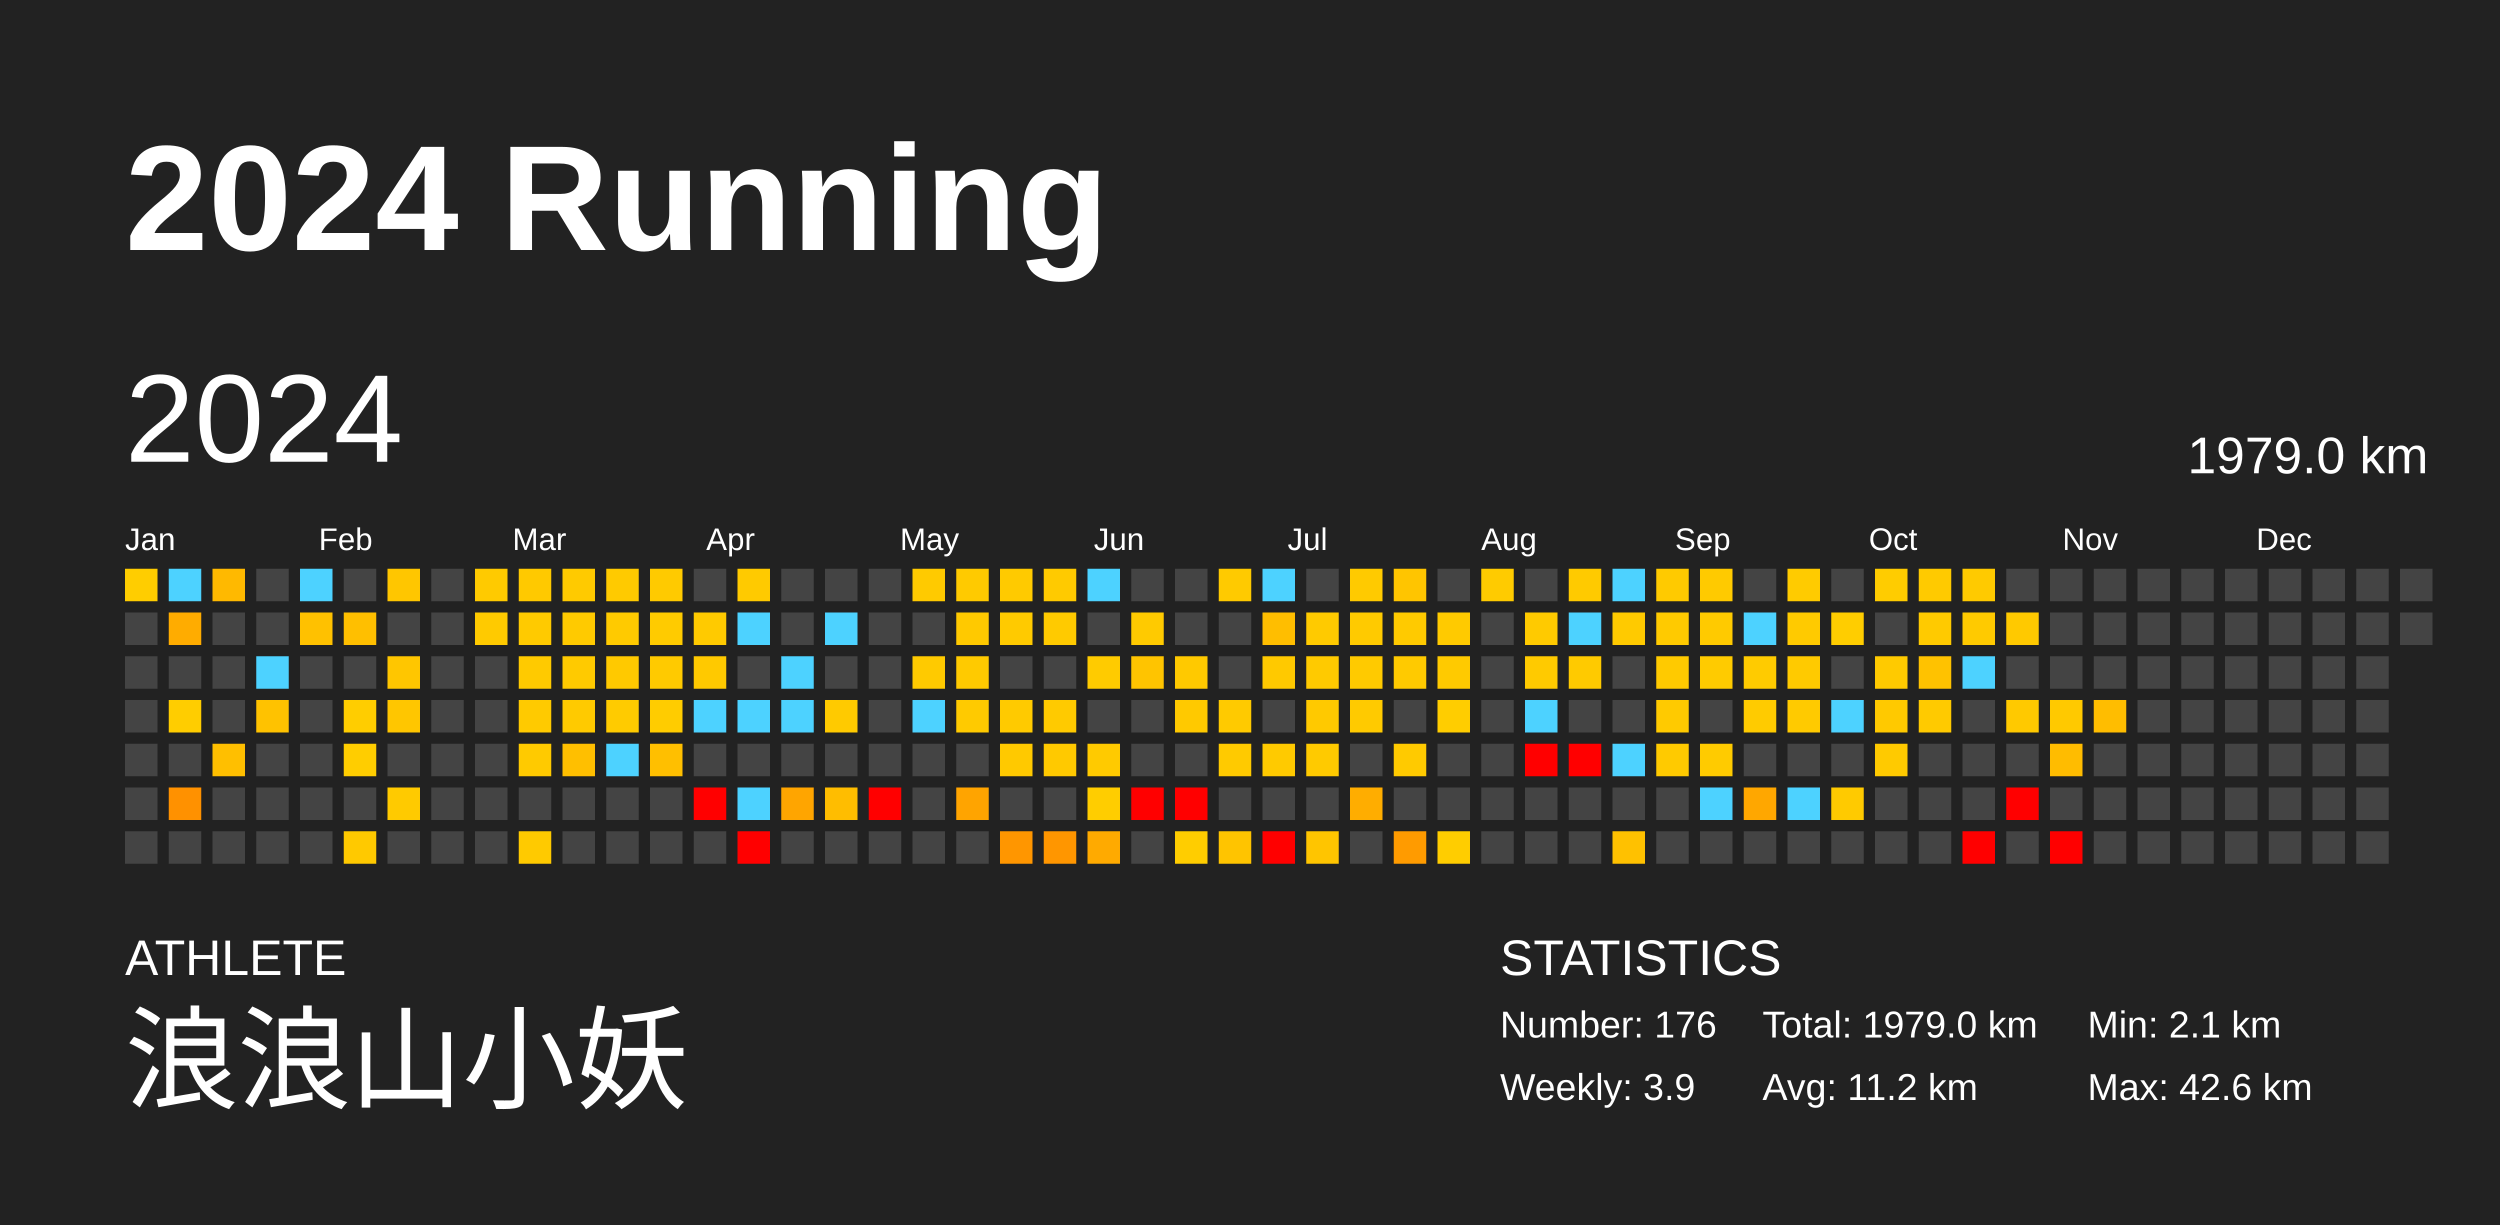
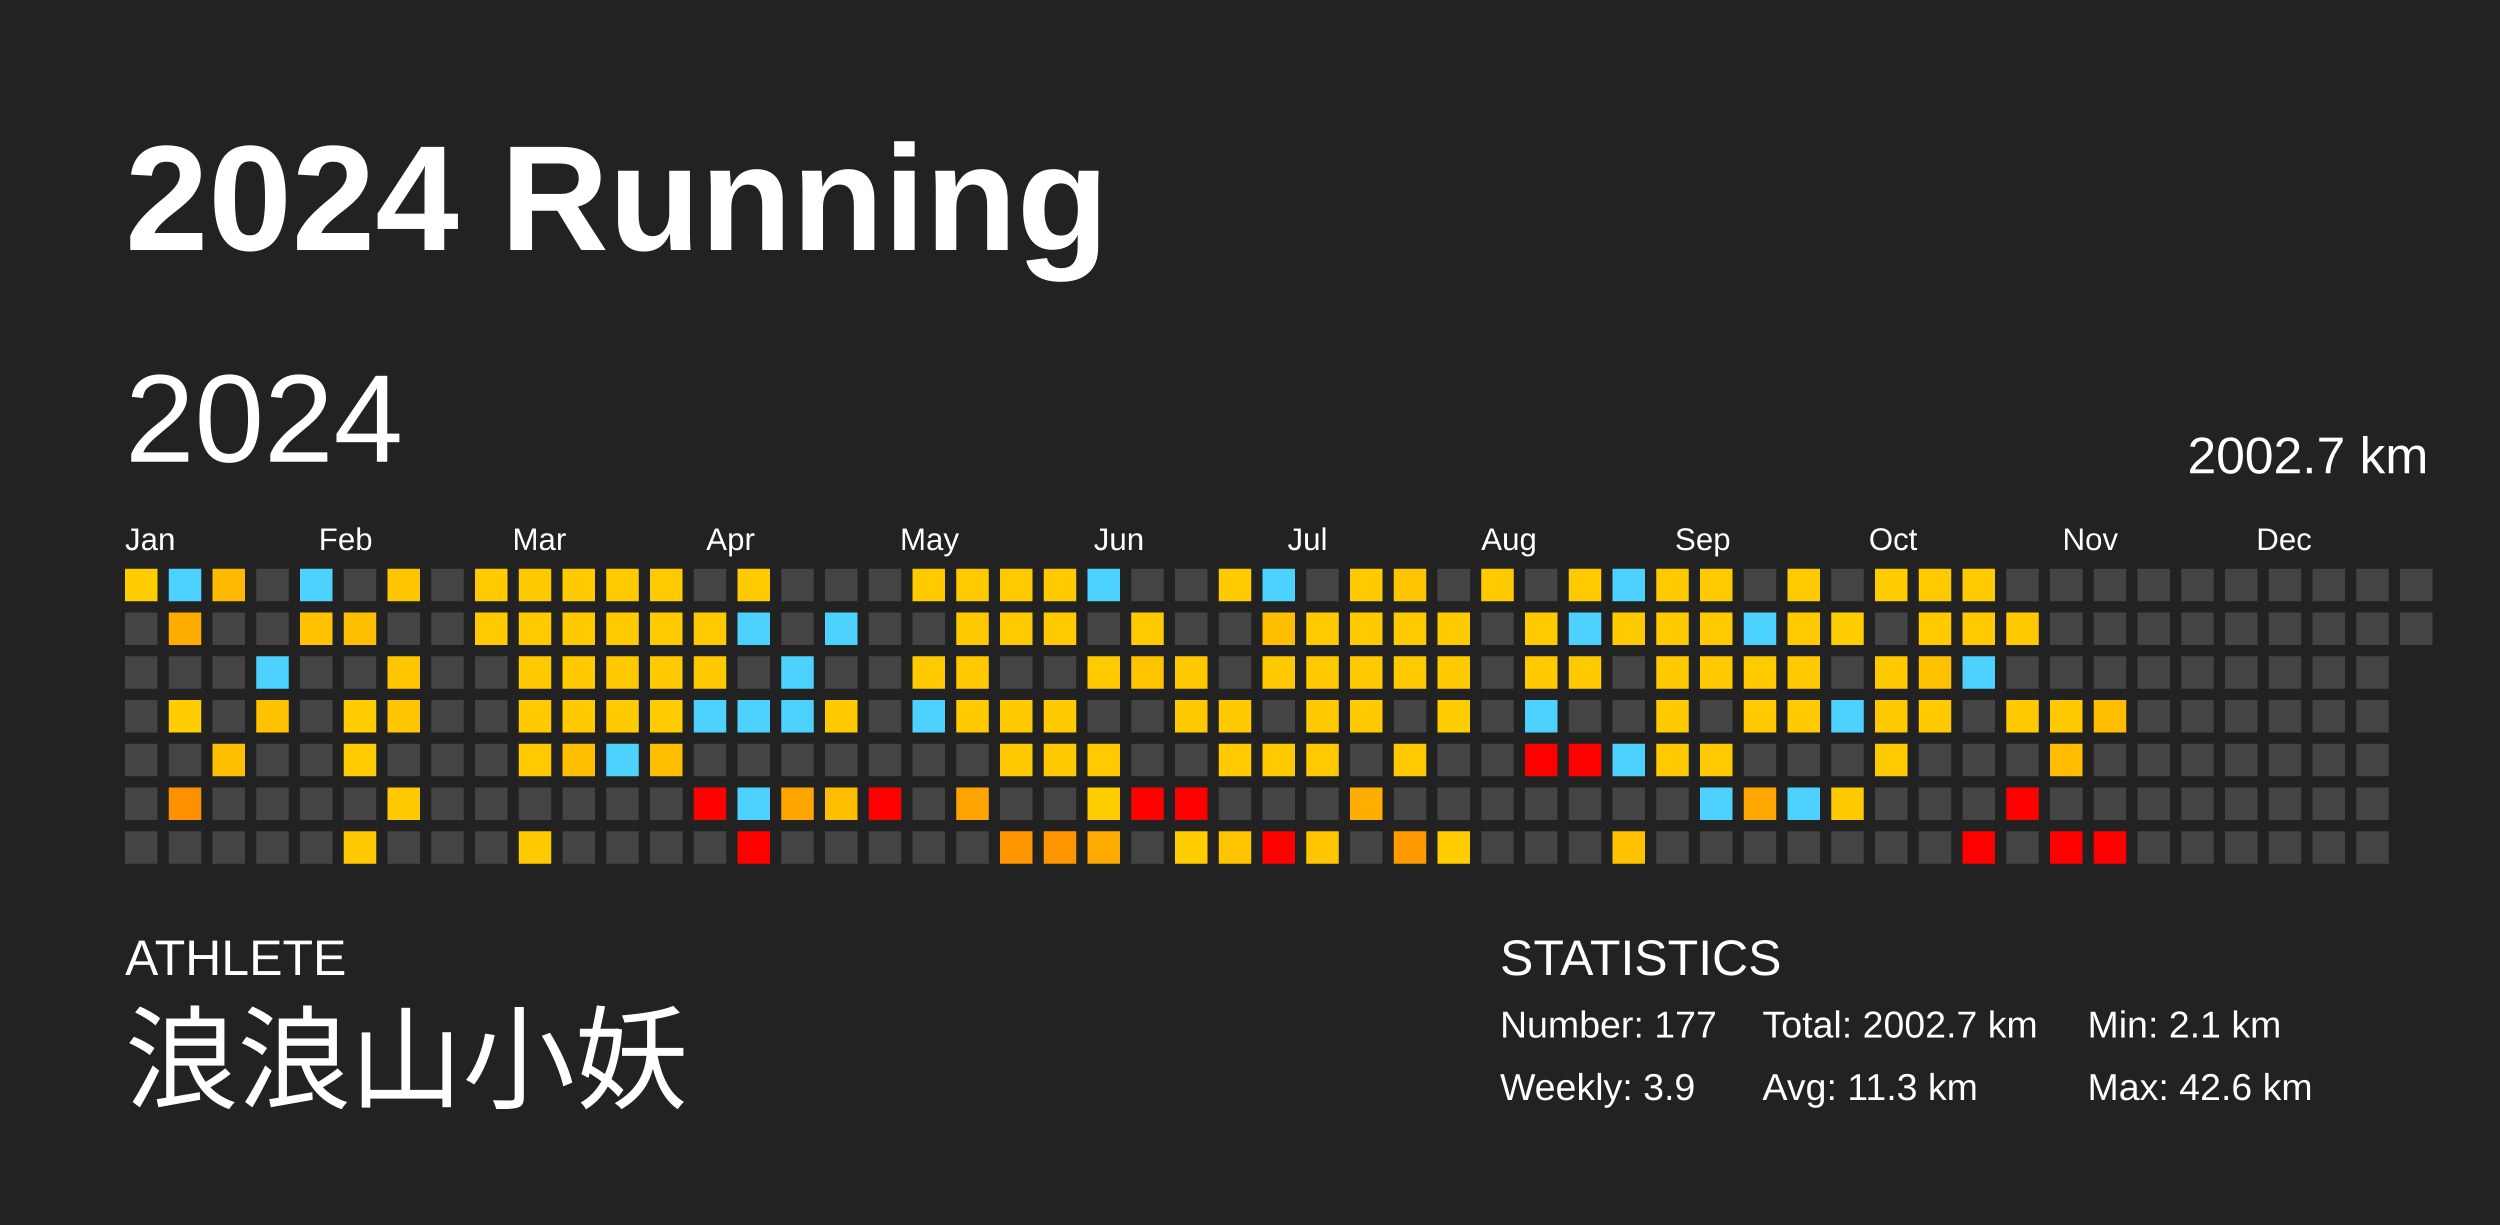
<svg xmlns="http://www.w3.org/2000/svg" baseProfile="full" height="98mm" version="1.1" viewBox="0,0,200,98" width="200mm">
  <defs />
  <rect fill="#222222" height="98" width="200" x="0" y="0" />
  <text fill="#FFFFFF" style="font-size:12px; font-family:Arial; font-weight:bold;" x="10" y="20">2024 Running</text>
  <text fill="#FFFFFF" style="font-size:4px; font-family:Arial" x="10" y="78">ATHLETE</text>
  <text fill="#FFFFFF" style="font-size:9px; font-family:Arial" x="10" y="88">浪浪山小妖</text>
  <text fill="#FFFFFF" style="font-size:4px; font-family:Arial" x="120" y="78">STATISTICS</text>
-   <text fill="#FFFFFF" style="font-size:3px; font-family:Arial" x="120" y="83">Number: 176</text>
+   <text fill="#FFFFFF" style="font-size:3px; font-family:Arial" x="120" y="83">Number: 177</text>
  <text fill="#FFFFFF" style="font-size:3px; font-family:Arial" x="120" y="88">Weekly: 3.9</text>
-   <text fill="#FFFFFF" style="font-size:3px; font-family:Arial" x="141" y="83">Total: 1979.0 km</text>
-   <text fill="#FFFFFF" style="font-size:3px; font-family:Arial" x="141" y="88">Avg: 11.2 km</text>
+   <text fill="#FFFFFF" style="font-size:3px; font-family:Arial" x="141" y="83">Total: 2002.7 km</text>
+   <text fill="#FFFFFF" style="font-size:3px; font-family:Arial" x="141" y="88">Avg: 11.3 km</text>
  <text fill="#FFFFFF" style="font-size:3px; font-family:Arial" x="167" y="83">Min: 2.1 km</text>
  <text fill="#FFFFFF" style="font-size:3px; font-family:Arial" x="167" y="88">Max: 42.6 km</text>
  <text dominant-baseline="hanging" fill="#FFFFFF" style="font-size:10.0px; font-family:Arial;" x="10" y="30">2024</text>
-   <text dominant-baseline="hanging" fill="#FFFFFF" style="font-size:4.125px; font-family:Arial;" x="175" y="35">1979.0 km</text>
+   <text dominant-baseline="hanging" fill="#FFFFFF" style="font-size:4.125px; font-family:Arial;" x="175" y="35">2002.7 km</text>
  <text fill="#FFFFFF" style="font-size:2.5px; font-family:Arial" x="10.0" y="44">Jan</text>
  <text fill="#FFFFFF" style="font-size:2.5px; font-family:Arial" x="25.5" y="44">Feb</text>
  <text fill="#FFFFFF" style="font-size:2.5px; font-family:Arial" x="41.0" y="44">Mar</text>
  <text fill="#FFFFFF" style="font-size:2.5px; font-family:Arial" x="56.5" y="44">Apr</text>
  <text fill="#FFFFFF" style="font-size:2.5px; font-family:Arial" x="72.0" y="44">May</text>
  <text fill="#FFFFFF" style="font-size:2.5px; font-family:Arial" x="87.5" y="44">Jun</text>
  <text fill="#FFFFFF" style="font-size:2.5px; font-family:Arial" x="103.0" y="44">Jul</text>
  <text fill="#FFFFFF" style="font-size:2.5px; font-family:Arial" x="118.5" y="44">Aug</text>
  <text fill="#FFFFFF" style="font-size:2.5px; font-family:Arial" x="134.0" y="44">Sep</text>
  <text fill="#FFFFFF" style="font-size:2.5px; font-family:Arial" x="149.5" y="44">Oct</text>
  <text fill="#FFFFFF" style="font-size:2.5px; font-family:Arial" x="165.0" y="44">Nov</text>
  <text fill="#FFFFFF" style="font-size:2.5px; font-family:Arial" x="180.5" y="44">Dec</text>
  <rect fill="#ffcd00" height="2.6" width="2.6" x="10.0" y="45.5" />
  <rect fill="#444444" height="2.6" width="2.6" x="10.0" y="49.0" />
  <rect fill="#444444" height="2.6" width="2.6" x="10.0" y="52.5" />
  <rect fill="#444444" height="2.6" width="2.6" x="10.0" y="56.0" />
  <rect fill="#444444" height="2.6" width="2.6" x="10.0" y="59.5" />
  <rect fill="#444444" height="2.6" width="2.6" x="10.0" y="63.0" />
  <rect fill="#444444" height="2.6" width="2.6" x="10.0" y="66.5" />
  <rect fill="#4dd2ff" height="2.6" width="2.6" x="13.5" y="45.5" />
  <rect fill="#ffac00" height="2.6" width="2.6" x="13.5" y="49.0" />
  <rect fill="#444444" height="2.6" width="2.6" x="13.5" y="52.5" />
  <rect fill="#ffcd00" height="2.6" width="2.6" x="13.5" y="56.0" />
  <rect fill="#444444" height="2.6" width="2.6" x="13.5" y="59.5" />
  <rect fill="#ff9100" height="2.6" width="2.6" x="13.5" y="63.0" />
  <rect fill="#444444" height="2.6" width="2.6" x="13.5" y="66.5" />
  <rect fill="#ffb900" height="2.6" width="2.6" x="17.0" y="45.5" />
  <rect fill="#444444" height="2.6" width="2.6" x="17.0" y="49.0" />
  <rect fill="#444444" height="2.6" width="2.6" x="17.0" y="52.5" />
  <rect fill="#444444" height="2.6" width="2.6" x="17.0" y="56.0" />
  <rect fill="#ffbf00" height="2.6" width="2.6" x="17.0" y="59.5" />
  <rect fill="#444444" height="2.6" width="2.6" x="17.0" y="63.0" />
  <rect fill="#444444" height="2.6" width="2.6" x="17.0" y="66.5" />
  <rect fill="#444444" height="2.6" width="2.6" x="20.5" y="45.5" />
  <rect fill="#444444" height="2.6" width="2.6" x="20.5" y="49.0" />
  <rect fill="#4dd2ff" height="2.6" width="2.6" x="20.5" y="52.5" />
  <rect fill="#ffc200" height="2.6" width="2.6" x="20.5" y="56.0" />
  <rect fill="#444444" height="2.6" width="2.6" x="20.5" y="59.5" />
  <rect fill="#444444" height="2.6" width="2.6" x="20.5" y="63.0" />
  <rect fill="#444444" height="2.6" width="2.6" x="20.5" y="66.5" />
  <rect fill="#4dd2ff" height="2.6" width="2.6" x="24.0" y="45.5" />
  <rect fill="#ffc100" height="2.6" width="2.6" x="24.0" y="49.0" />
  <rect fill="#444444" height="2.6" width="2.6" x="24.0" y="52.5" />
  <rect fill="#444444" height="2.6" width="2.6" x="24.0" y="56.0" />
  <rect fill="#444444" height="2.6" width="2.6" x="24.0" y="59.5" />
  <rect fill="#444444" height="2.6" width="2.6" x="24.0" y="63.0" />
  <rect fill="#444444" height="2.6" width="2.6" x="24.0" y="66.5" />
  <rect fill="#444444" height="2.6" width="2.6" x="27.5" y="45.5" />
  <rect fill="#ffbf00" height="2.6" width="2.6" x="27.5" y="49.0" />
  <rect fill="#444444" height="2.6" width="2.6" x="27.5" y="52.5" />
  <rect fill="#ffcd00" height="2.6" width="2.6" x="27.5" y="56.0" />
  <rect fill="#ffcd00" height="2.6" width="2.6" x="27.5" y="59.5" />
  <rect fill="#444444" height="2.6" width="2.6" x="27.5" y="63.0" />
  <rect fill="#ffc900" height="2.6" width="2.6" x="27.5" y="66.5" />
  <rect fill="#ffc600" height="2.6" width="2.6" x="31.0" y="45.5" />
  <rect fill="#444444" height="2.6" width="2.6" x="31.0" y="49.0" />
  <rect fill="#ffc600" height="2.6" width="2.6" x="31.0" y="52.5" />
  <rect fill="#ffc600" height="2.6" width="2.6" x="31.0" y="56.0" />
  <rect fill="#444444" height="2.6" width="2.6" x="31.0" y="59.5" />
  <rect fill="#ffca00" height="2.6" width="2.6" x="31.0" y="63.0" />
  <rect fill="#444444" height="2.6" width="2.6" x="31.0" y="66.5" />
  <rect fill="#444444" height="2.6" width="2.6" x="34.5" y="45.5" />
  <rect fill="#444444" height="2.6" width="2.6" x="34.5" y="49.0" />
  <rect fill="#444444" height="2.6" width="2.6" x="34.5" y="52.5" />
  <rect fill="#444444" height="2.6" width="2.6" x="34.5" y="56.0" />
  <rect fill="#444444" height="2.6" width="2.6" x="34.5" y="59.5" />
  <rect fill="#444444" height="2.6" width="2.6" x="34.5" y="63.0" />
  <rect fill="#444444" height="2.6" width="2.6" x="34.5" y="66.5" />
  <rect fill="#ffca00" height="2.6" width="2.6" x="38.0" y="45.5" />
  <rect fill="#ffca00" height="2.6" width="2.6" x="38.0" y="49.0" />
  <rect fill="#444444" height="2.6" width="2.6" x="38.0" y="52.5" />
  <rect fill="#444444" height="2.6" width="2.6" x="38.0" y="56.0" />
  <rect fill="#444444" height="2.6" width="2.6" x="38.0" y="59.5" />
  <rect fill="#444444" height="2.6" width="2.6" x="38.0" y="63.0" />
  <rect fill="#444444" height="2.6" width="2.6" x="38.0" y="66.5" />
  <rect fill="#ffc900" height="2.6" width="2.6" x="41.5" y="45.5" />
  <rect fill="#ffca00" height="2.6" width="2.6" x="41.5" y="49.0" />
  <rect fill="#ffca00" height="2.6" width="2.6" x="41.5" y="52.5" />
  <rect fill="#ffca00" height="2.6" width="2.6" x="41.5" y="56.0" />
  <rect fill="#ffca00" height="2.6" width="2.6" x="41.5" y="59.5" />
  <rect fill="#444444" height="2.6" width="2.6" x="41.5" y="63.0" />
  <rect fill="#ffca00" height="2.6" width="2.6" x="41.5" y="66.5" />
  <rect fill="#ffca00" height="2.6" width="2.6" x="45.0" y="45.5" />
  <rect fill="#ffca00" height="2.6" width="2.6" x="45.0" y="49.0" />
  <rect fill="#ffca00" height="2.6" width="2.6" x="45.0" y="52.5" />
  <rect fill="#ffca00" height="2.6" width="2.6" x="45.0" y="56.0" />
  <rect fill="#ffbf00" height="2.6" width="2.6" x="45.0" y="59.5" />
  <rect fill="#444444" height="2.6" width="2.6" x="45.0" y="63.0" />
  <rect fill="#444444" height="2.6" width="2.6" x="45.0" y="66.5" />
  <rect fill="#ffca00" height="2.6" width="2.6" x="48.5" y="45.5" />
  <rect fill="#ffca00" height="2.6" width="2.6" x="48.5" y="49.0" />
  <rect fill="#ffc900" height="2.6" width="2.6" x="48.5" y="52.5" />
  <rect fill="#ffcb00" height="2.6" width="2.6" x="48.5" y="56.0" />
  <rect fill="#4dd2ff" height="2.6" width="2.6" x="48.5" y="59.5" />
  <rect fill="#444444" height="2.6" width="2.6" x="48.5" y="63.0" />
  <rect fill="#444444" height="2.6" width="2.6" x="48.5" y="66.5" />
  <rect fill="#ffca00" height="2.6" width="2.6" x="52.0" y="45.5" />
  <rect fill="#ffcb00" height="2.6" width="2.6" x="52.0" y="49.0" />
  <rect fill="#ffca00" height="2.6" width="2.6" x="52.0" y="52.5" />
  <rect fill="#ffcc00" height="2.6" width="2.6" x="52.0" y="56.0" />
  <rect fill="#ffbf00" height="2.6" width="2.6" x="52.0" y="59.5" />
  <rect fill="#444444" height="2.6" width="2.6" x="52.0" y="63.0" />
  <rect fill="#444444" height="2.6" width="2.6" x="52.0" y="66.5" />
  <rect fill="#444444" height="2.6" width="2.6" x="55.5" y="45.5" />
  <rect fill="#ffca00" height="2.6" width="2.6" x="55.5" y="49.0" />
  <rect fill="#ffc900" height="2.6" width="2.6" x="55.5" y="52.5" />
  <rect fill="#4dd2ff" height="2.6" width="2.6" x="55.5" y="56.0" />
  <rect fill="#444444" height="2.6" width="2.6" x="55.5" y="59.5" />
  <rect fill="red" height="2.6" width="2.6" x="55.5" y="63.0" />
  <rect fill="#444444" height="2.6" width="2.6" x="55.5" y="66.5" />
  <rect fill="#ffca00" height="2.6" width="2.6" x="59.0" y="45.5" />
  <rect fill="#4dd2ff" height="2.6" width="2.6" x="59.0" y="49.0" />
  <rect fill="#444444" height="2.6" width="2.6" x="59.0" y="52.5" />
  <rect fill="#4dd2ff" height="2.6" width="2.6" x="59.0" y="56.0" />
  <rect fill="#444444" height="2.6" width="2.6" x="59.0" y="59.5" />
  <rect fill="#4dd2ff" height="2.6" width="2.6" x="59.0" y="63.0" />
  <rect fill="red" height="2.6" width="2.6" x="59.0" y="66.5" />
  <rect fill="#444444" height="2.6" width="2.6" x="62.5" y="45.5" />
  <rect fill="#444444" height="2.6" width="2.6" x="62.5" y="49.0" />
  <rect fill="#4dd2ff" height="2.6" width="2.6" x="62.5" y="52.5" />
  <rect fill="#4dd2ff" height="2.6" width="2.6" x="62.5" y="56.0" />
  <rect fill="#444444" height="2.6" width="2.6" x="62.5" y="59.5" />
  <rect fill="#ffa500" height="2.6" width="2.6" x="62.5" y="63.0" />
  <rect fill="#444444" height="2.6" width="2.6" x="62.5" y="66.5" />
  <rect fill="#444444" height="2.6" width="2.6" x="66.0" y="45.5" />
  <rect fill="#4dd2ff" height="2.6" width="2.6" x="66.0" y="49.0" />
  <rect fill="#444444" height="2.6" width="2.6" x="66.0" y="52.5" />
  <rect fill="#ffca00" height="2.6" width="2.6" x="66.0" y="56.0" />
  <rect fill="#444444" height="2.6" width="2.6" x="66.0" y="59.5" />
  <rect fill="#ffbd00" height="2.6" width="2.6" x="66.0" y="63.0" />
  <rect fill="#444444" height="2.6" width="2.6" x="66.0" y="66.5" />
  <rect fill="#444444" height="2.6" width="2.6" x="69.5" y="45.5" />
  <rect fill="#444444" height="2.6" width="2.6" x="69.5" y="49.0" />
  <rect fill="#444444" height="2.6" width="2.6" x="69.5" y="52.5" />
  <rect fill="#444444" height="2.6" width="2.6" x="69.5" y="56.0" />
  <rect fill="#444444" height="2.6" width="2.6" x="69.5" y="59.5" />
  <rect fill="red" height="2.6" width="2.6" x="69.5" y="63.0" />
  <rect fill="#444444" height="2.6" width="2.6" x="69.5" y="66.5" />
  <rect fill="#ffca00" height="2.6" width="2.6" x="73.0" y="45.5" />
  <rect fill="#444444" height="2.6" width="2.6" x="73.0" y="49.0" />
  <rect fill="#ffca00" height="2.6" width="2.6" x="73.0" y="52.5" />
  <rect fill="#4dd2ff" height="2.6" width="2.6" x="73.0" y="56.0" />
  <rect fill="#444444" height="2.6" width="2.6" x="73.0" y="59.5" />
  <rect fill="#444444" height="2.6" width="2.6" x="73.0" y="63.0" />
  <rect fill="#444444" height="2.6" width="2.6" x="73.0" y="66.5" />
  <rect fill="#ffca00" height="2.6" width="2.6" x="76.5" y="45.5" />
  <rect fill="#ffc900" height="2.6" width="2.6" x="76.5" y="49.0" />
  <rect fill="#ffca00" height="2.6" width="2.6" x="76.5" y="52.5" />
  <rect fill="#ffca00" height="2.6" width="2.6" x="76.5" y="56.0" />
  <rect fill="#444444" height="2.6" width="2.6" x="76.5" y="59.5" />
  <rect fill="#ffa400" height="2.6" width="2.6" x="76.5" y="63.0" />
  <rect fill="#444444" height="2.6" width="2.6" x="76.5" y="66.5" />
  <rect fill="#ffca00" height="2.6" width="2.6" x="80.0" y="45.5" />
  <rect fill="#ffca00" height="2.6" width="2.6" x="80.0" y="49.0" />
  <rect fill="#444444" height="2.6" width="2.6" x="80.0" y="52.5" />
  <rect fill="#ffca00" height="2.6" width="2.6" x="80.0" y="56.0" />
  <rect fill="#ffc900" height="2.6" width="2.6" x="80.0" y="59.5" />
  <rect fill="#444444" height="2.6" width="2.6" x="80.0" y="63.0" />
  <rect fill="#ff9600" height="2.6" width="2.6" x="80.0" y="66.5" />
  <rect fill="#ffca00" height="2.6" width="2.6" x="83.5" y="45.5" />
  <rect fill="#ffca00" height="2.6" width="2.6" x="83.5" y="49.0" />
  <rect fill="#444444" height="2.6" width="2.6" x="83.5" y="52.5" />
  <rect fill="#ffca00" height="2.6" width="2.6" x="83.5" y="56.0" />
  <rect fill="#ffc900" height="2.6" width="2.6" x="83.5" y="59.5" />
  <rect fill="#444444" height="2.6" width="2.6" x="83.5" y="63.0" />
  <rect fill="#ff9600" height="2.6" width="2.6" x="83.5" y="66.5" />
  <rect fill="#4dd2ff" height="2.6" width="2.6" x="87.0" y="45.5" />
  <rect fill="#444444" height="2.6" width="2.6" x="87.0" y="49.0" />
  <rect fill="#ffcb00" height="2.6" width="2.6" x="87.0" y="52.5" />
  <rect fill="#444444" height="2.6" width="2.6" x="87.0" y="56.0" />
  <rect fill="#ffca00" height="2.6" width="2.6" x="87.0" y="59.5" />
  <rect fill="#ffcd00" height="2.6" width="2.6" x="87.0" y="63.0" />
  <rect fill="#ffaa00" height="2.6" width="2.6" x="87.0" y="66.5" />
  <rect fill="#444444" height="2.6" width="2.6" x="90.5" y="45.5" />
  <rect fill="#ffca00" height="2.6" width="2.6" x="90.5" y="49.0" />
  <rect fill="#ffc400" height="2.6" width="2.6" x="90.5" y="52.5" />
  <rect fill="#444444" height="2.6" width="2.6" x="90.5" y="56.0" />
  <rect fill="#444444" height="2.6" width="2.6" x="90.5" y="59.5" />
  <rect fill="red" height="2.6" width="2.6" x="90.5" y="63.0" />
  <rect fill="#444444" height="2.6" width="2.6" x="90.5" y="66.5" />
  <rect fill="#444444" height="2.6" width="2.6" x="94.0" y="45.5" />
  <rect fill="#444444" height="2.6" width="2.6" x="94.0" y="49.0" />
  <rect fill="#ffc900" height="2.6" width="2.6" x="94.0" y="52.5" />
  <rect fill="#ffc900" height="2.6" width="2.6" x="94.0" y="56.0" />
  <rect fill="#444444" height="2.6" width="2.6" x="94.0" y="59.5" />
  <rect fill="red" height="2.6" width="2.6" x="94.0" y="63.0" />
  <rect fill="#ffcd00" height="2.6" width="2.6" x="94.0" y="66.5" />
  <rect fill="#ffca00" height="2.6" width="2.6" x="97.5" y="45.5" />
  <rect fill="#444444" height="2.6" width="2.6" x="97.5" y="49.0" />
  <rect fill="#444444" height="2.6" width="2.6" x="97.5" y="52.5" />
  <rect fill="#ffca00" height="2.6" width="2.6" x="97.5" y="56.0" />
  <rect fill="#ffca00" height="2.6" width="2.6" x="97.5" y="59.5" />
  <rect fill="#444444" height="2.6" width="2.6" x="97.5" y="63.0" />
  <rect fill="#ffc400" height="2.6" width="2.6" x="97.5" y="66.5" />
  <rect fill="#4dd2ff" height="2.6" width="2.6" x="101.0" y="45.5" />
  <rect fill="#ffbe00" height="2.6" width="2.6" x="101.0" y="49.0" />
  <rect fill="#ffc900" height="2.6" width="2.6" x="101.0" y="52.5" />
  <rect fill="#444444" height="2.6" width="2.6" x="101.0" y="56.0" />
  <rect fill="#ffca00" height="2.6" width="2.6" x="101.0" y="59.5" />
  <rect fill="#444444" height="2.6" width="2.6" x="101.0" y="63.0" />
  <rect fill="red" height="2.6" width="2.6" x="101.0" y="66.5" />
  <rect fill="#444444" height="2.6" width="2.6" x="104.5" y="45.5" />
  <rect fill="#ffca00" height="2.6" width="2.6" x="104.5" y="49.0" />
  <rect fill="#ffca00" height="2.6" width="2.6" x="104.5" y="52.5" />
  <rect fill="#ffc900" height="2.6" width="2.6" x="104.5" y="56.0" />
  <rect fill="#ffca00" height="2.6" width="2.6" x="104.5" y="59.5" />
  <rect fill="#444444" height="2.6" width="2.6" x="104.5" y="63.0" />
  <rect fill="#ffc500" height="2.6" width="2.6" x="104.5" y="66.5" />
  <rect fill="#ffca00" height="2.6" width="2.6" x="108.0" y="45.5" />
  <rect fill="#ffca00" height="2.6" width="2.6" x="108.0" y="49.0" />
  <rect fill="#ffca00" height="2.6" width="2.6" x="108.0" y="52.5" />
  <rect fill="#ffca00" height="2.6" width="2.6" x="108.0" y="56.0" />
  <rect fill="#444444" height="2.6" width="2.6" x="108.0" y="59.5" />
  <rect fill="#ffad00" height="2.6" width="2.6" x="108.0" y="63.0" />
  <rect fill="#444444" height="2.6" width="2.6" x="108.0" y="66.5" />
  <rect fill="#ffc500" height="2.6" width="2.6" x="111.5" y="45.5" />
  <rect fill="#ffca00" height="2.6" width="2.6" x="111.5" y="49.0" />
  <rect fill="#ffca00" height="2.6" width="2.6" x="111.5" y="52.5" />
  <rect fill="#444444" height="2.6" width="2.6" x="111.5" y="56.0" />
  <rect fill="#ffca00" height="2.6" width="2.6" x="111.5" y="59.5" />
  <rect fill="#444444" height="2.6" width="2.6" x="111.5" y="63.0" />
  <rect fill="#ff9b00" height="2.6" width="2.6" x="111.5" y="66.5" />
  <rect fill="#444444" height="2.6" width="2.6" x="115.0" y="45.5" />
  <rect fill="#ffca00" height="2.6" width="2.6" x="115.0" y="49.0" />
  <rect fill="#ffca00" height="2.6" width="2.6" x="115.0" y="52.5" />
  <rect fill="#ffcd00" height="2.6" width="2.6" x="115.0" y="56.0" />
  <rect fill="#444444" height="2.6" width="2.6" x="115.0" y="59.5" />
  <rect fill="#444444" height="2.6" width="2.6" x="115.0" y="63.0" />
  <rect fill="#ffcd00" height="2.6" width="2.6" x="115.0" y="66.5" />
  <rect fill="#ffcb00" height="2.6" width="2.6" x="118.5" y="45.5" />
  <rect fill="#444444" height="2.6" width="2.6" x="118.5" y="49.0" />
  <rect fill="#444444" height="2.6" width="2.6" x="118.5" y="52.5" />
  <rect fill="#444444" height="2.6" width="2.6" x="118.5" y="56.0" />
  <rect fill="#444444" height="2.6" width="2.6" x="118.5" y="59.5" />
  <rect fill="#444444" height="2.6" width="2.6" x="118.5" y="63.0" />
  <rect fill="#444444" height="2.6" width="2.6" x="118.5" y="66.5" />
  <rect fill="#444444" height="2.6" width="2.6" x="122.0" y="45.5" />
  <rect fill="#ffca00" height="2.6" width="2.6" x="122.0" y="49.0" />
  <rect fill="#ffca00" height="2.6" width="2.6" x="122.0" y="52.5" />
  <rect fill="#4dd2ff" height="2.6" width="2.6" x="122.0" y="56.0" />
  <rect fill="red" height="2.6" width="2.6" x="122.0" y="59.5" />
  <rect fill="#444444" height="2.6" width="2.6" x="122.0" y="63.0" />
  <rect fill="#444444" height="2.6" width="2.6" x="122.0" y="66.5" />
  <rect fill="#ffca00" height="2.6" width="2.6" x="125.5" y="45.5" />
  <rect fill="#4dd2ff" height="2.6" width="2.6" x="125.5" y="49.0" />
  <rect fill="#ffca00" height="2.6" width="2.6" x="125.5" y="52.5" />
  <rect fill="#444444" height="2.6" width="2.6" x="125.5" y="56.0" />
  <rect fill="red" height="2.6" width="2.6" x="125.5" y="59.5" />
  <rect fill="#444444" height="2.6" width="2.6" x="125.5" y="63.0" />
  <rect fill="#444444" height="2.6" width="2.6" x="125.5" y="66.5" />
  <rect fill="#4dd2ff" height="2.6" width="2.6" x="129.0" y="45.5" />
  <rect fill="#ffca00" height="2.6" width="2.6" x="129.0" y="49.0" />
  <rect fill="#444444" height="2.6" width="2.6" x="129.0" y="52.5" />
  <rect fill="#444444" height="2.6" width="2.6" x="129.0" y="56.0" />
  <rect fill="#4dd2ff" height="2.6" width="2.6" x="129.0" y="59.5" />
  <rect fill="#444444" height="2.6" width="2.6" x="129.0" y="63.0" />
  <rect fill="#ffc100" height="2.6" width="2.6" x="129.0" y="66.5" />
  <rect fill="#ffca00" height="2.6" width="2.6" x="132.5" y="45.5" />
  <rect fill="#ffca00" height="2.6" width="2.6" x="132.5" y="49.0" />
  <rect fill="#ffca00" height="2.6" width="2.6" x="132.5" y="52.5" />
  <rect fill="#ffca00" height="2.6" width="2.6" x="132.5" y="56.0" />
  <rect fill="#ffca00" height="2.6" width="2.6" x="132.5" y="59.5" />
  <rect fill="#444444" height="2.6" width="2.6" x="132.5" y="63.0" />
  <rect fill="#444444" height="2.6" width="2.6" x="132.5" y="66.5" />
  <rect fill="#ffca00" height="2.6" width="2.6" x="136.0" y="45.5" />
  <rect fill="#ffca00" height="2.6" width="2.6" x="136.0" y="49.0" />
  <rect fill="#ffcb00" height="2.6" width="2.6" x="136.0" y="52.5" />
  <rect fill="#444444" height="2.6" width="2.6" x="136.0" y="56.0" />
  <rect fill="#ffcb00" height="2.6" width="2.6" x="136.0" y="59.5" />
  <rect fill="#4dd2ff" height="2.6" width="2.6" x="136.0" y="63.0" />
  <rect fill="#444444" height="2.6" width="2.6" x="136.0" y="66.5" />
  <rect fill="#444444" height="2.6" width="2.6" x="139.5" y="45.5" />
  <rect fill="#4dd2ff" height="2.6" width="2.6" x="139.5" y="49.0" />
  <rect fill="#ffcb00" height="2.6" width="2.6" x="139.5" y="52.5" />
  <rect fill="#ffcb00" height="2.6" width="2.6" x="139.5" y="56.0" />
  <rect fill="#444444" height="2.6" width="2.6" x="139.5" y="59.5" />
  <rect fill="#ffa700" height="2.6" width="2.6" x="139.5" y="63.0" />
  <rect fill="#444444" height="2.6" width="2.6" x="139.5" y="66.5" />
  <rect fill="#ffcb00" height="2.6" width="2.6" x="143.0" y="45.5" />
  <rect fill="#ffca00" height="2.6" width="2.6" x="143.0" y="49.0" />
  <rect fill="#ffca00" height="2.6" width="2.6" x="143.0" y="52.5" />
  <rect fill="#ffca00" height="2.6" width="2.6" x="143.0" y="56.0" />
  <rect fill="#444444" height="2.6" width="2.6" x="143.0" y="59.5" />
  <rect fill="#4dd2ff" height="2.6" width="2.6" x="143.0" y="63.0" />
  <rect fill="#444444" height="2.6" width="2.6" x="143.0" y="66.5" />
  <rect fill="#444444" height="2.6" width="2.6" x="146.5" y="45.5" />
  <rect fill="#ffcd00" height="2.6" width="2.6" x="146.5" y="49.0" />
  <rect fill="#444444" height="2.6" width="2.6" x="146.5" y="52.5" />
  <rect fill="#4dd2ff" height="2.6" width="2.6" x="146.5" y="56.0" />
  <rect fill="#444444" height="2.6" width="2.6" x="146.5" y="59.5" />
  <rect fill="#ffca00" height="2.6" width="2.6" x="146.5" y="63.0" />
  <rect fill="#444444" height="2.6" width="2.6" x="146.5" y="66.5" />
  <rect fill="#ffcc00" height="2.6" width="2.6" x="150.0" y="45.5" />
  <rect fill="#444444" height="2.6" width="2.6" x="150.0" y="49.0" />
  <rect fill="#ffca00" height="2.6" width="2.6" x="150.0" y="52.5" />
  <rect fill="#ffc900" height="2.6" width="2.6" x="150.0" y="56.0" />
  <rect fill="#ffca00" height="2.6" width="2.6" x="150.0" y="59.5" />
  <rect fill="#444444" height="2.6" width="2.6" x="150.0" y="63.0" />
  <rect fill="#444444" height="2.6" width="2.6" x="150.0" y="66.5" />
  <rect fill="#ffca00" height="2.6" width="2.6" x="153.5" y="45.5" />
  <rect fill="#ffca00" height="2.6" width="2.6" x="153.5" y="49.0" />
  <rect fill="#ffc200" height="2.6" width="2.6" x="153.5" y="52.5" />
  <rect fill="#ffca00" height="2.6" width="2.6" x="153.5" y="56.0" />
  <rect fill="#444444" height="2.6" width="2.6" x="153.5" y="59.5" />
  <rect fill="#444444" height="2.6" width="2.6" x="153.5" y="63.0" />
  <rect fill="#444444" height="2.6" width="2.6" x="153.5" y="66.5" />
  <rect fill="#ffca00" height="2.6" width="2.6" x="157.0" y="45.5" />
  <rect fill="#ffca00" height="2.6" width="2.6" x="157.0" y="49.0" />
  <rect fill="#4dd2ff" height="2.6" width="2.6" x="157.0" y="52.5" />
  <rect fill="#444444" height="2.6" width="2.6" x="157.0" y="56.0" />
  <rect fill="#444444" height="2.6" width="2.6" x="157.0" y="59.5" />
  <rect fill="#444444" height="2.6" width="2.6" x="157.0" y="63.0" />
  <rect fill="red" height="2.6" width="2.6" x="157.0" y="66.5" />
  <rect fill="#444444" height="2.6" width="2.6" x="160.5" y="45.5" />
  <rect fill="#ffc900" height="2.6" width="2.6" x="160.5" y="49.0" />
  <rect fill="#444444" height="2.6" width="2.6" x="160.5" y="52.5" />
  <rect fill="#ffc900" height="2.6" width="2.6" x="160.5" y="56.0" />
  <rect fill="#444444" height="2.6" width="2.6" x="160.5" y="59.5" />
  <rect fill="red" height="2.6" width="2.6" x="160.5" y="63.0" />
  <rect fill="#444444" height="2.6" width="2.6" x="160.5" y="66.5" />
  <rect fill="#444444" height="2.6" width="2.6" x="164.0" y="45.5" />
  <rect fill="#444444" height="2.6" width="2.6" x="164.0" y="49.0" />
  <rect fill="#444444" height="2.6" width="2.6" x="164.0" y="52.5" />
  <rect fill="#ffc900" height="2.6" width="2.6" x="164.0" y="56.0" />
  <rect fill="#ffbc00" height="2.6" width="2.6" x="164.0" y="59.5" />
  <rect fill="#444444" height="2.6" width="2.6" x="164.0" y="63.0" />
  <rect fill="red" height="2.6" width="2.6" x="164.0" y="66.5" />
  <rect fill="#444444" height="2.6" width="2.6" x="167.5" y="45.5" />
  <rect fill="#444444" height="2.6" width="2.6" x="167.5" y="49.0" />
  <rect fill="#444444" height="2.6" width="2.6" x="167.5" y="52.5" />
  <rect fill="#ffbd00" height="2.6" width="2.6" x="167.5" y="56.0" />
  <rect fill="#444444" height="2.6" width="2.6" x="167.5" y="59.5" />
  <rect fill="#444444" height="2.6" width="2.6" x="167.5" y="63.0" />
-   <rect fill="#444444" height="2.6" width="2.6" x="167.5" y="66.5" />
+   <rect fill="red" height="2.6" width="2.6" x="167.5" y="66.5" />
  <rect fill="#444444" height="2.6" width="2.6" x="171.0" y="45.5" />
  <rect fill="#444444" height="2.6" width="2.6" x="171.0" y="49.0" />
  <rect fill="#444444" height="2.6" width="2.6" x="171.0" y="52.5" />
  <rect fill="#444444" height="2.6" width="2.6" x="171.0" y="56.0" />
  <rect fill="#444444" height="2.6" width="2.6" x="171.0" y="59.5" />
  <rect fill="#444444" height="2.6" width="2.6" x="171.0" y="63.0" />
  <rect fill="#444444" height="2.6" width="2.6" x="171.0" y="66.5" />
  <rect fill="#444444" height="2.6" width="2.6" x="174.5" y="45.5" />
  <rect fill="#444444" height="2.6" width="2.6" x="174.5" y="49.0" />
  <rect fill="#444444" height="2.6" width="2.6" x="174.5" y="52.5" />
  <rect fill="#444444" height="2.6" width="2.6" x="174.5" y="56.0" />
  <rect fill="#444444" height="2.6" width="2.6" x="174.5" y="59.5" />
  <rect fill="#444444" height="2.6" width="2.6" x="174.5" y="63.0" />
  <rect fill="#444444" height="2.6" width="2.6" x="174.5" y="66.5" />
  <rect fill="#444444" height="2.6" width="2.6" x="178.0" y="45.5" />
  <rect fill="#444444" height="2.6" width="2.6" x="178.0" y="49.0" />
  <rect fill="#444444" height="2.6" width="2.6" x="178.0" y="52.5" />
  <rect fill="#444444" height="2.6" width="2.6" x="178.0" y="56.0" />
  <rect fill="#444444" height="2.6" width="2.6" x="178.0" y="59.5" />
  <rect fill="#444444" height="2.6" width="2.6" x="178.0" y="63.0" />
  <rect fill="#444444" height="2.6" width="2.6" x="178.0" y="66.5" />
  <rect fill="#444444" height="2.6" width="2.6" x="181.5" y="45.5" />
  <rect fill="#444444" height="2.6" width="2.6" x="181.5" y="49.0" />
  <rect fill="#444444" height="2.6" width="2.6" x="181.5" y="52.5" />
  <rect fill="#444444" height="2.6" width="2.6" x="181.5" y="56.0" />
  <rect fill="#444444" height="2.6" width="2.6" x="181.5" y="59.5" />
  <rect fill="#444444" height="2.6" width="2.6" x="181.5" y="63.0" />
  <rect fill="#444444" height="2.6" width="2.6" x="181.5" y="66.5" />
  <rect fill="#444444" height="2.6" width="2.6" x="185.0" y="45.5" />
  <rect fill="#444444" height="2.6" width="2.6" x="185.0" y="49.0" />
  <rect fill="#444444" height="2.6" width="2.6" x="185.0" y="52.5" />
  <rect fill="#444444" height="2.6" width="2.6" x="185.0" y="56.0" />
  <rect fill="#444444" height="2.6" width="2.6" x="185.0" y="59.5" />
  <rect fill="#444444" height="2.6" width="2.6" x="185.0" y="63.0" />
  <rect fill="#444444" height="2.6" width="2.6" x="185.0" y="66.5" />
  <rect fill="#444444" height="2.6" width="2.6" x="188.5" y="45.5" />
  <rect fill="#444444" height="2.6" width="2.6" x="188.5" y="49.0" />
  <rect fill="#444444" height="2.6" width="2.6" x="188.5" y="52.5" />
  <rect fill="#444444" height="2.6" width="2.6" x="188.5" y="56.0" />
  <rect fill="#444444" height="2.6" width="2.6" x="188.5" y="59.5" />
  <rect fill="#444444" height="2.6" width="2.6" x="188.5" y="63.0" />
  <rect fill="#444444" height="2.6" width="2.6" x="188.5" y="66.5" />
  <rect fill="#444444" height="2.6" width="2.6" x="192.0" y="45.5" />
  <rect fill="#444444" height="2.6" width="2.6" x="192.0" y="49.0" />
</svg>
